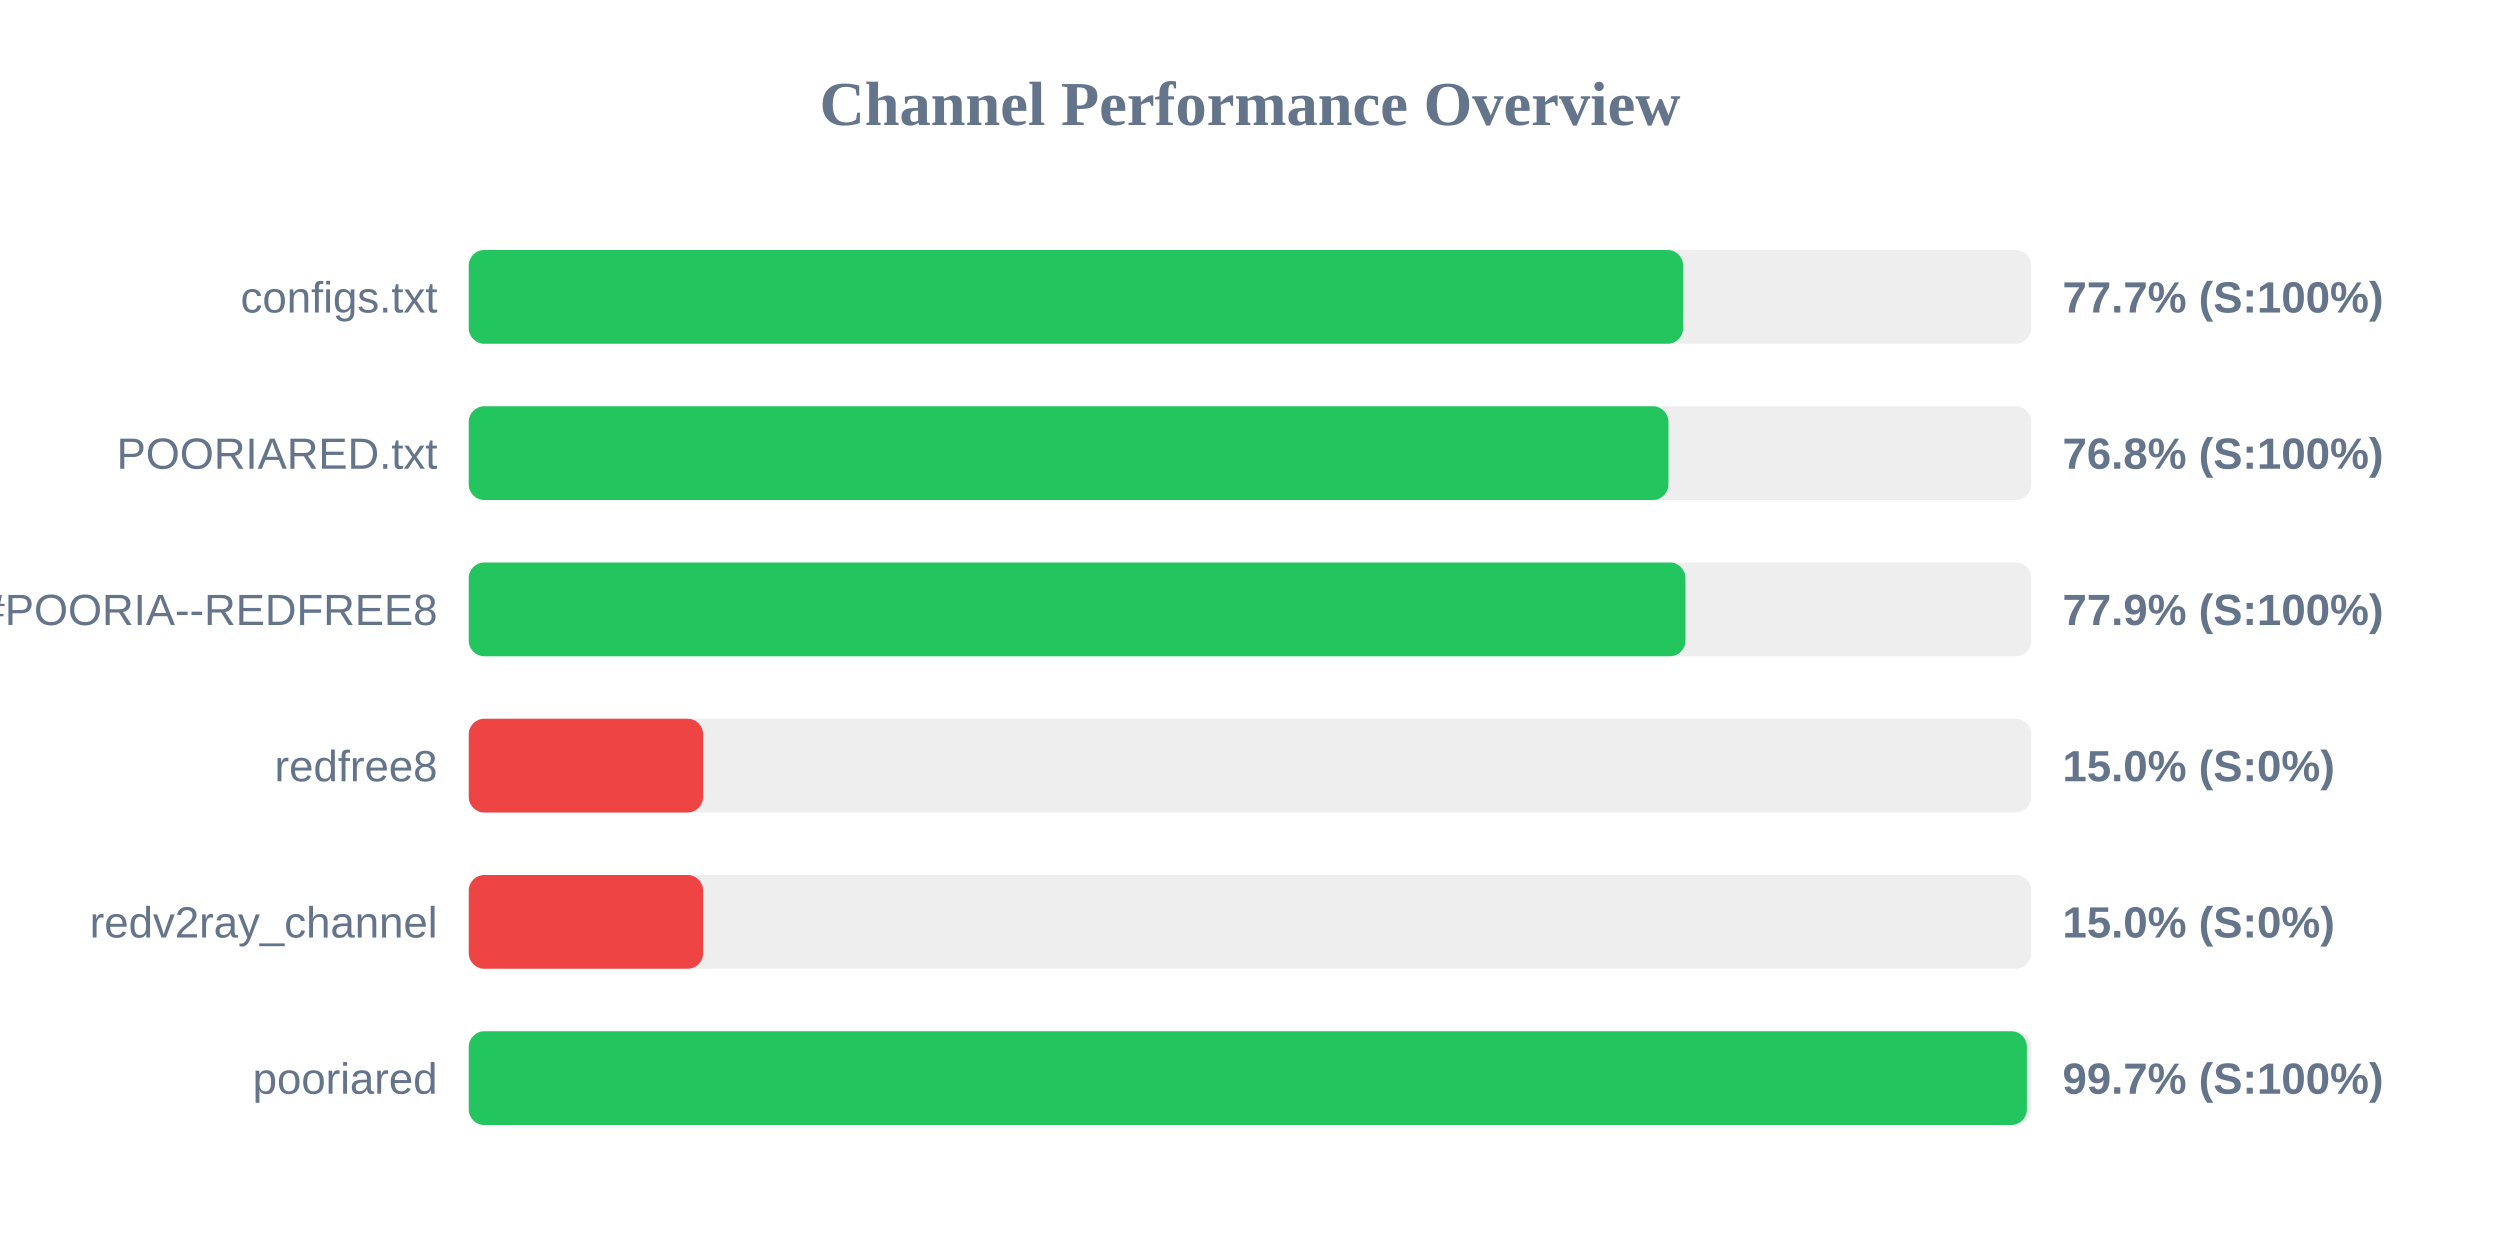
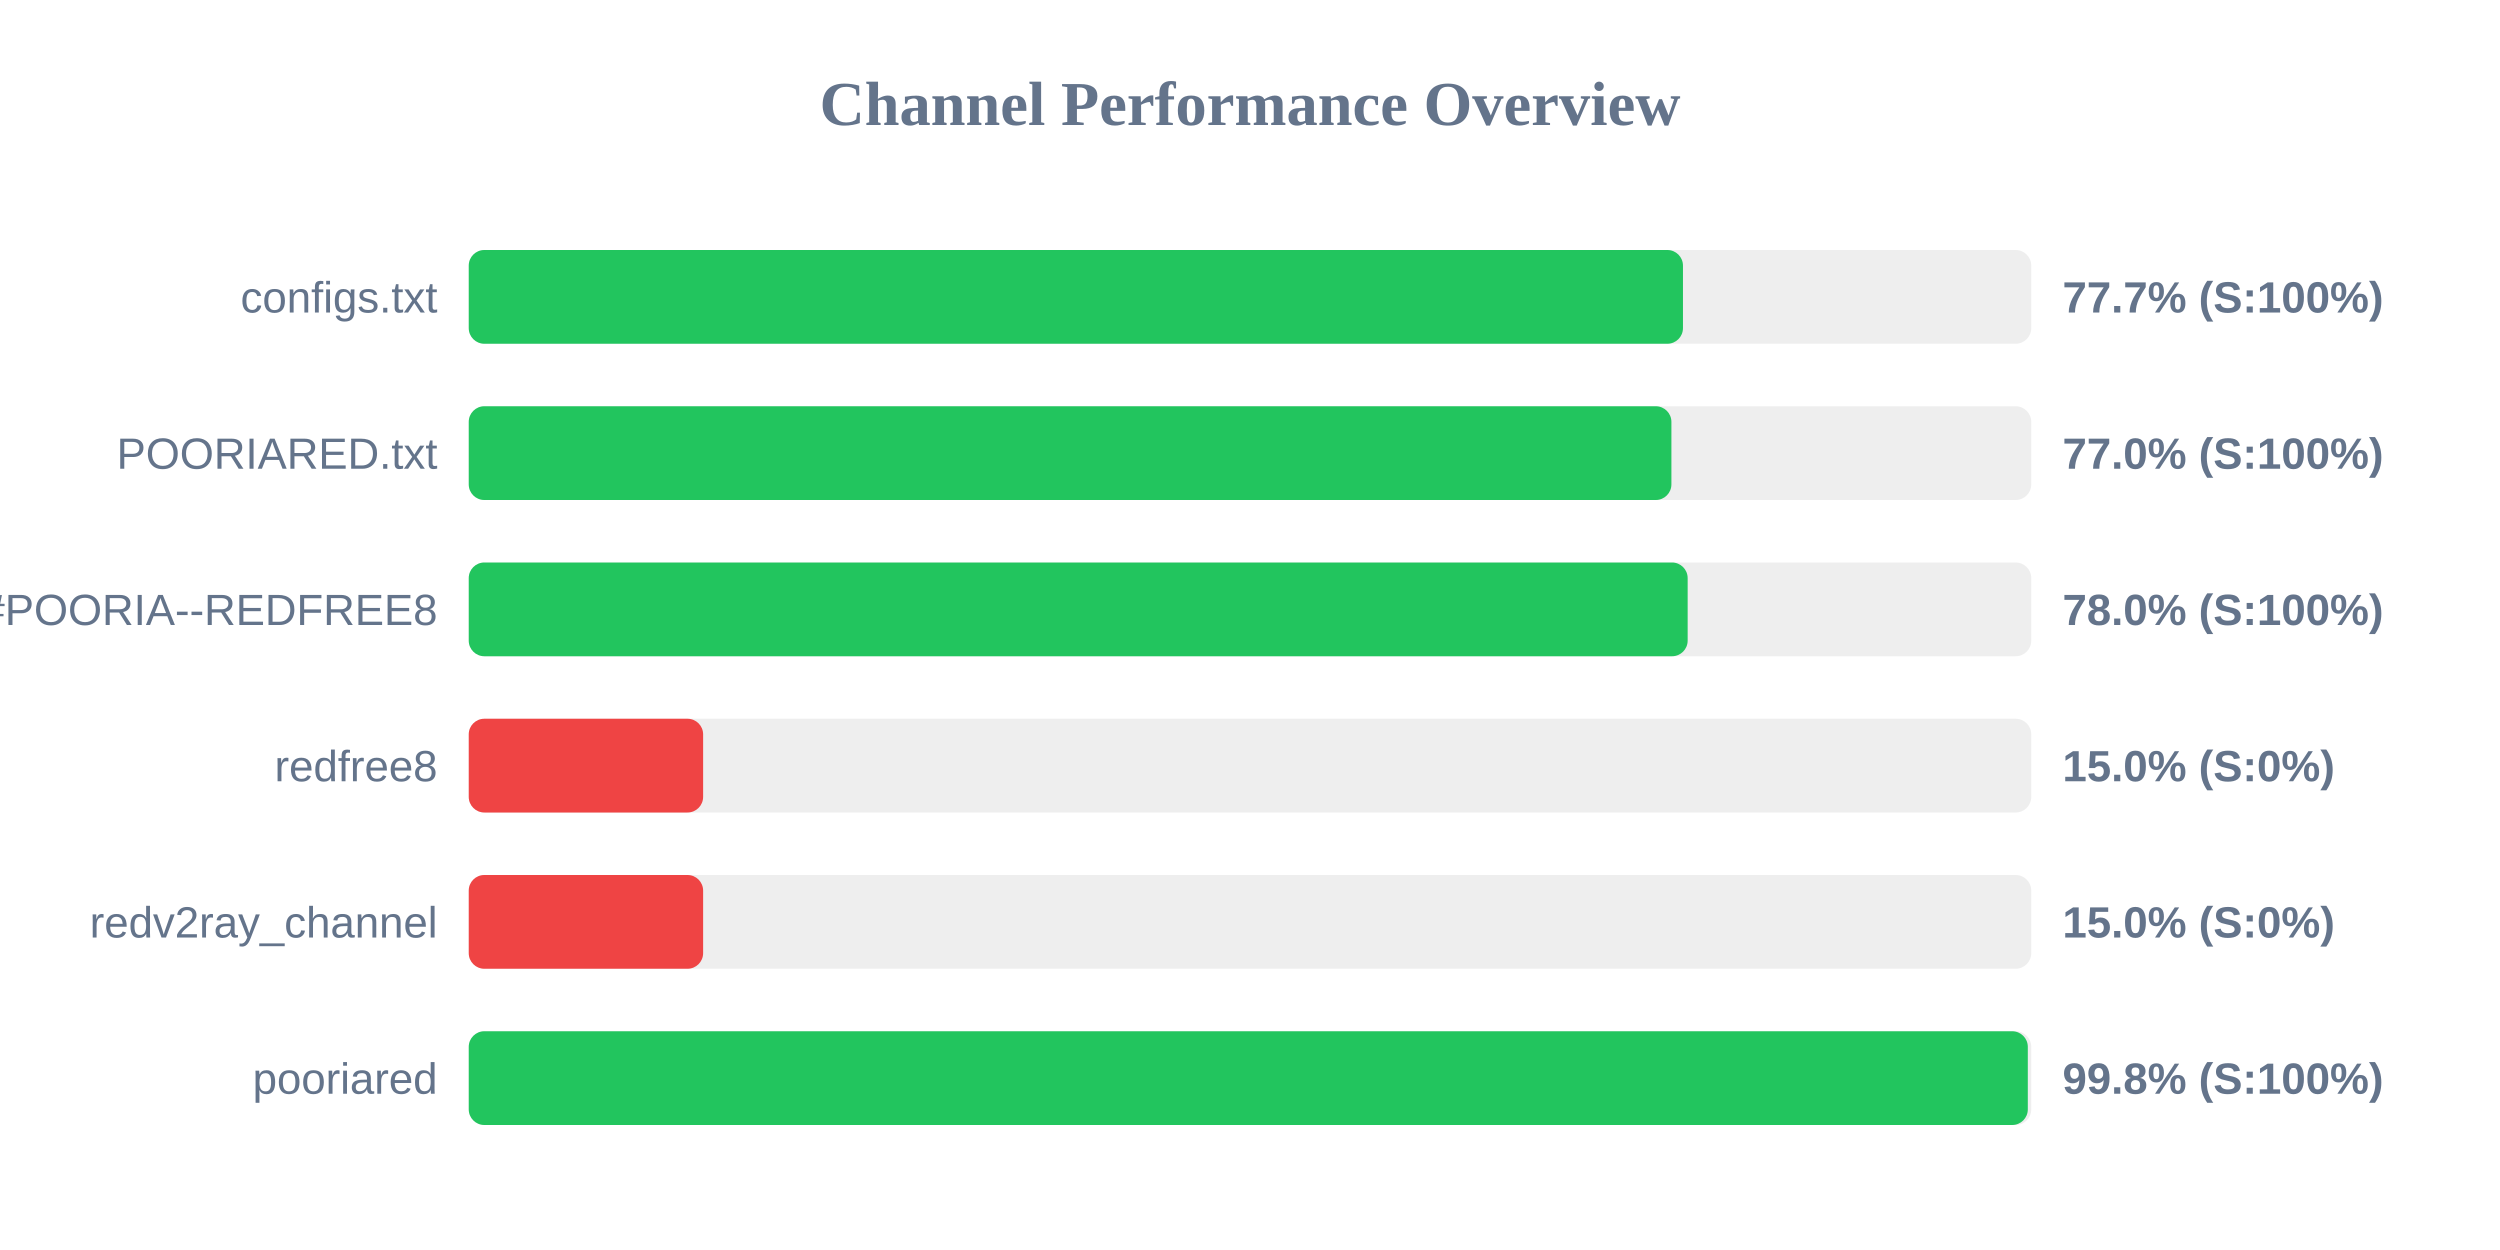
<svg xmlns="http://www.w3.org/2000/svg" width="800" height="400" version="1.1">
  <style>
        .row { font: 14px Arial; fill: #64748b; }
        .score { font: bold 14px Arial; fill: #64748b; }
    </style>
  <text x="400" y="40" text-anchor="middle" font-size="20px" font-weight="bold" fill="#64748b">Channel Performance Overview</text>
  <rect x="150" y="80" width="500" height="30" fill="#eee" rx="5" />
-   <rect x="150" y="80" width="388.6" height="30" fill="#22c55e" rx="5" />
+   <rect x="150" y="80" width="388.55" height="30" fill="#22c55e" rx="5" />
  <text x="140" y="100" text-anchor="end" class="row">configs.txt</text>
  <text x="660" y="100" text-anchor="start" class="score">77.7% (S:100%)</text>
  <rect x="150" y="130" width="500" height="30" fill="#eee" rx="5" />
-   <rect x="150" y="130" width="383.9" height="30" fill="#22c55e" rx="5" />
+   <rect x="150" y="130" width="384.85" height="30" fill="#22c55e" rx="5" />
  <text x="140" y="150" text-anchor="end" class="row">POORIARED.txt</text>
-   <text x="660" y="150" text-anchor="start" class="score">76.8% (S:100%)</text>
+   <text x="660" y="150" text-anchor="start" class="score">77.0% (S:100%)</text>
  <rect x="150" y="180" width="500" height="30" fill="#eee" rx="5" />
-   <rect x="150" y="180" width="389.35" height="30" fill="#22c55e" rx="5" />
+   <rect x="150" y="180" width="390.05" height="30" fill="#22c55e" rx="5" />
  <text x="140" y="200" text-anchor="end" class="row">POORIA--REDFREE8.txt#POORIA--REDFREE8</text>
-   <text x="660" y="200" text-anchor="start" class="score">77.9% (S:100%)</text>
+   <text x="660" y="200" text-anchor="start" class="score">78.0% (S:100%)</text>
  <rect x="150" y="230" width="500" height="30" fill="#eee" rx="5" />
  <rect x="150" y="230" width="75.0" height="30" fill="#ef4444" rx="5" />
  <text x="140" y="250" text-anchor="end" class="row">redfree8</text>
  <text x="660" y="250" text-anchor="start" class="score">15.0% (S:0%)</text>
  <rect x="150" y="280" width="500" height="30" fill="#eee" rx="5" />
  <rect x="150" y="280" width="75.0" height="30" fill="#ef4444" rx="5" />
  <text x="140" y="300" text-anchor="end" class="row">redv2ray_channel</text>
  <text x="660" y="300" text-anchor="start" class="score">15.0% (S:0%)</text>
  <rect x="150" y="330" width="500" height="30" fill="#eee" rx="5" />
-   <rect x="150" y="330" width="498.6" height="30" fill="#22c55e" rx="5" />
+   <rect x="150" y="330" width="498.9" height="30" fill="#22c55e" rx="5" />
  <text x="140" y="350" text-anchor="end" class="row">pooriared</text>
-   <text x="660" y="350" text-anchor="start" class="score">99.7% (S:100%)</text>
+   <text x="660" y="350" text-anchor="start" class="score">99.8% (S:100%)</text>
</svg>
